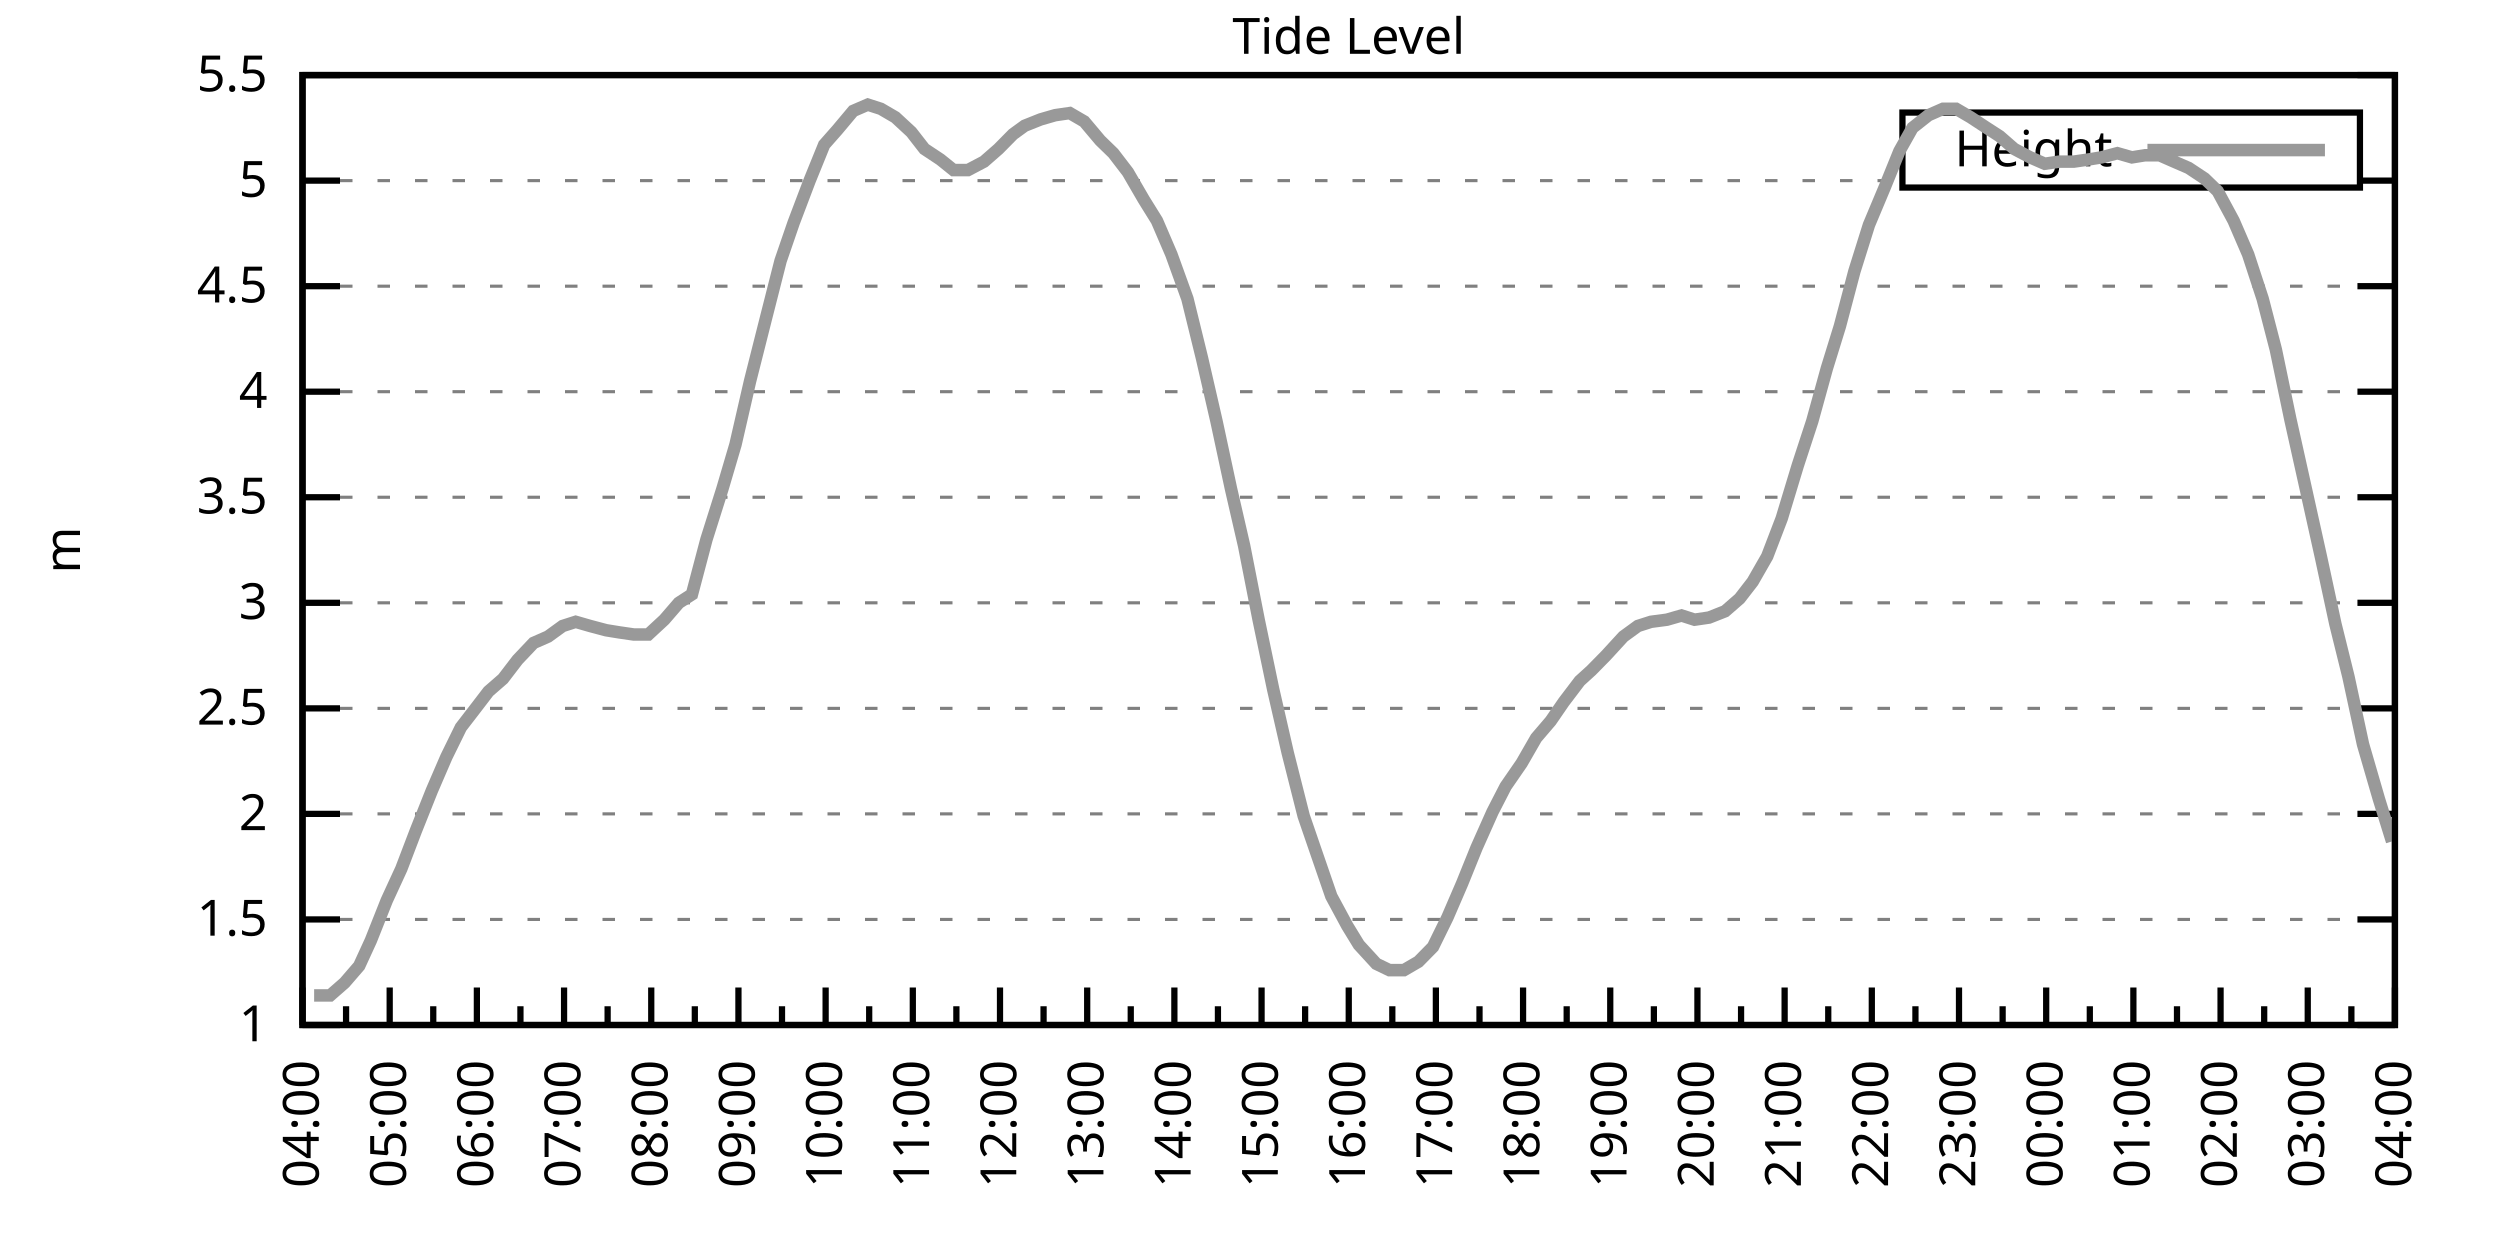
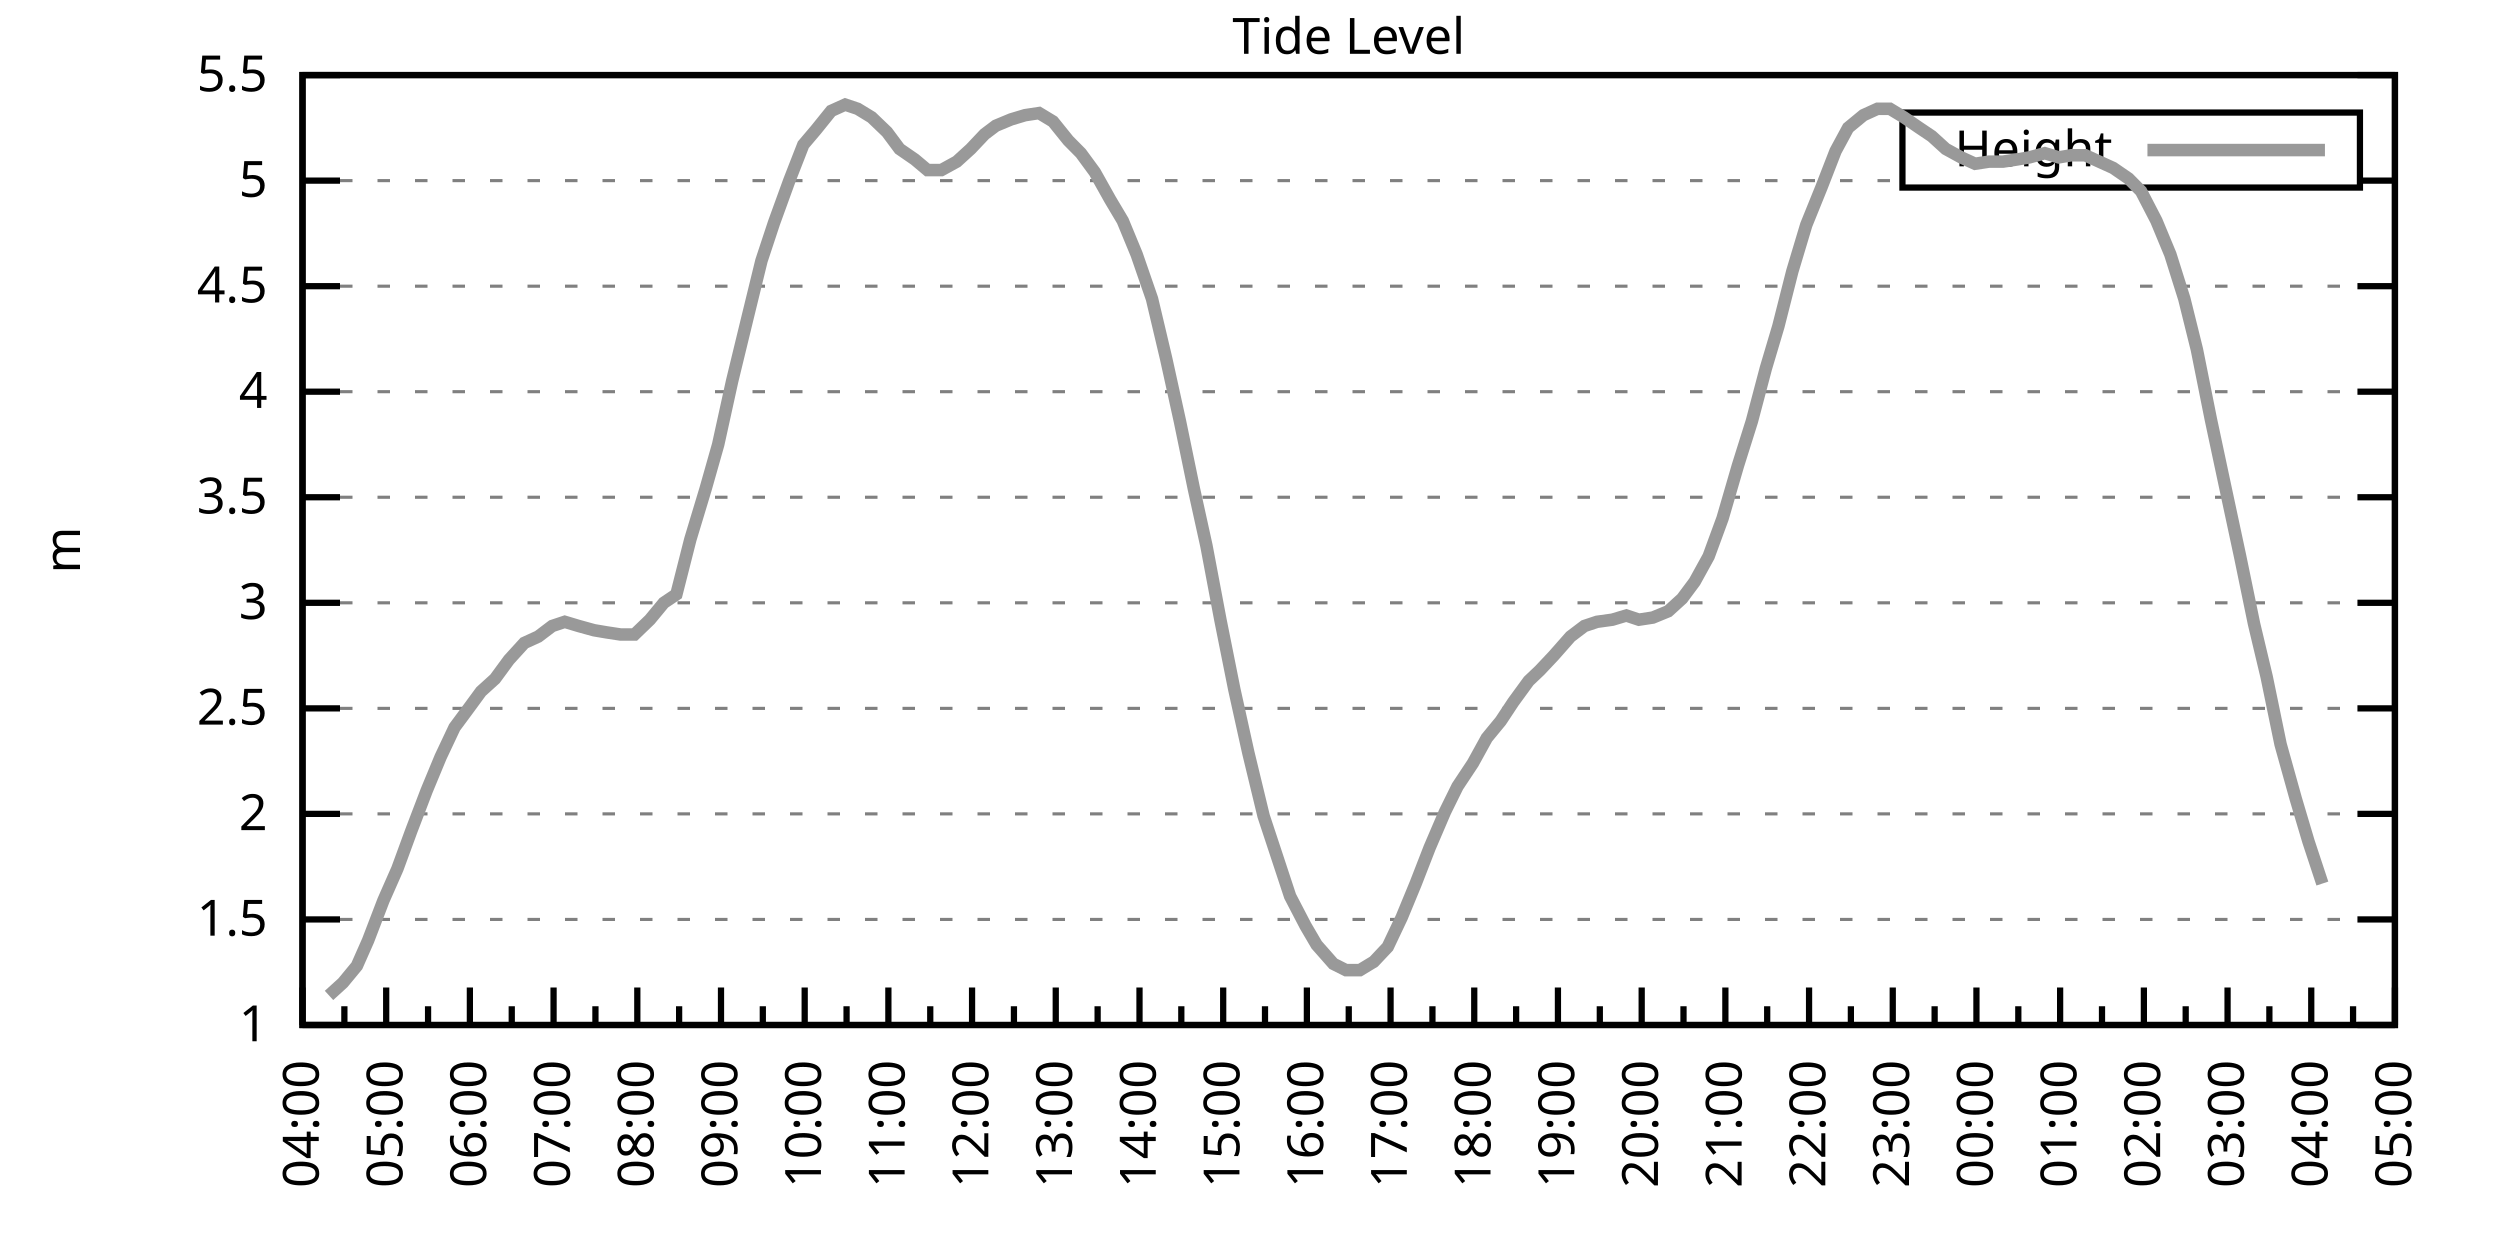
<svg xmlns="http://www.w3.org/2000/svg" xmlns:xlink="http://www.w3.org/1999/xlink" width="400" height="200" viewBox="0 0 400 200">
  <g id="gnuplot_canvas">
    <rect x="0" y="0" width="400" height="200" fill="none" />
    <defs>
      <circle id="gpDot" r="0.5" stroke-width="0.5" stroke="currentColor" />
      <path id="gpPt0" stroke-width="0.333" stroke="currentColor" d="M-1,0 h2 M0,-1 v2" />
      <path id="gpPt1" stroke-width="0.333" stroke="currentColor" d="M-1,-1 L1,1 M1,-1 L-1,1" />
      <path id="gpPt2" stroke-width="0.333" stroke="currentColor" d="M-1,0 L1,0 M0,-1 L0,1 M-1,-1 L1,1 M-1,1 L1,-1" />
      <rect id="gpPt3" stroke-width="0.333" stroke="currentColor" x="-1" y="-1" width="2" height="2" />
      <rect id="gpPt4" stroke-width="0.333" stroke="currentColor" fill="currentColor" x="-1" y="-1" width="2" height="2" />
      <circle id="gpPt5" stroke-width="0.333" stroke="currentColor" cx="0" cy="0" r="1" />
      <use xlink:href="#gpPt5" id="gpPt6" fill="currentColor" stroke="none" />
      <path id="gpPt7" stroke-width="0.333" stroke="currentColor" d="M0,-1.33 L-1.33,0.67 L1.33,0.67 z" />
      <use xlink:href="#gpPt7" id="gpPt8" fill="currentColor" stroke="none" />
      <use xlink:href="#gpPt7" id="gpPt9" stroke="currentColor" transform="rotate(180)" />
      <use xlink:href="#gpPt9" id="gpPt10" fill="currentColor" stroke="none" />
      <use xlink:href="#gpPt3" id="gpPt11" stroke="currentColor" transform="rotate(45)" />
      <use xlink:href="#gpPt11" id="gpPt12" fill="currentColor" stroke="none" />
      <path id="gpPt13" stroke-width="0.333" stroke="currentColor" d="M0,1.330 L1.265,0.411 L0.782,-1.067 L-0.782,-1.076 L-1.265,0.411 z" />
      <use xlink:href="#gpPt13" id="gpPt14" fill="currentColor" stroke="none" />
      <filter id="textbox" filterUnits="objectBoundingBox" x="0" y="0" height="1" width="1">
        <feFlood flood-color="white" flood-opacity="1" result="bgnd" />
        <feComposite in="SourceGraphic" in2="bgnd" operator="atop" />
      </filter>
      <filter id="greybox" filterUnits="objectBoundingBox" x="0" y="0" height="1" width="1">
        <feFlood flood-color="lightgrey" flood-opacity="1" result="grey" />
        <feComposite in="SourceGraphic" in2="grey" operator="atop" />
      </filter>
    </defs>
    <g fill="none" color="white" stroke="currentColor" stroke-width="1.00" stroke-linecap="butt" stroke-linejoin="miter">
</g>
    <g fill="none" color="black" stroke="currentColor" stroke-width="1.00" stroke-linecap="butt" stroke-linejoin="miter">
      <g stroke="none" shape-rendering="crispEdges">
        <polygon fill="rgb(255, 255, 255)" points="48.40,164.00 383.18,164.00 383.18,12.02 48.40,12.02 " />
      </g>
    </g>
    <g fill="none" color="black" stroke="currentColor" stroke-width="1.00" stroke-linecap="butt" stroke-linejoin="miter">
</g>
    <g fill="none" color="black" stroke="black" stroke-width="0.50" stroke-linecap="butt" stroke-linejoin="miter">
</g>
    <g fill="none" color="gray" stroke="currentColor" stroke-width="0.50" stroke-linecap="butt" stroke-linejoin="miter">
      <path stroke="gray" stroke-dasharray="2,4" class="gridline" d="M48.40,164.00 L383.19,164.00  " />
    </g>
    <g fill="none" color="gray" stroke="gray" stroke-width="1.00" stroke-linecap="butt" stroke-linejoin="miter">
</g>
    <g fill="none" color="black" stroke="currentColor" stroke-width="1.00" stroke-linecap="butt" stroke-linejoin="miter">
      <path stroke="black" d="M48.40,164.00 L54.40,164.00 M383.19,164.00 L377.19,164.00  " />
      <g transform="translate(42.80,166.60)" stroke="none" fill="black" font-family="Sans" font-size="8.00" text-anchor="end">
        <text>
          <tspan font-family="Sans"> 1</tspan>
        </text>
      </g>
    </g>
    <g fill="none" color="black" stroke="currentColor" stroke-width="1.00" stroke-linecap="butt" stroke-linejoin="miter">
</g>
    <g fill="none" color="black" stroke="black" stroke-width="0.50" stroke-linecap="butt" stroke-linejoin="miter">
</g>
    <g fill="none" color="gray" stroke="currentColor" stroke-width="0.50" stroke-linecap="butt" stroke-linejoin="miter">
      <path stroke="gray" stroke-dasharray="2,4" class="gridline" d="M48.40,147.11 L383.19,147.11  " />
    </g>
    <g fill="none" color="gray" stroke="gray" stroke-width="1.00" stroke-linecap="butt" stroke-linejoin="miter">
</g>
    <g fill="none" color="black" stroke="currentColor" stroke-width="1.00" stroke-linecap="butt" stroke-linejoin="miter">
      <path stroke="black" d="M48.40,147.11 L54.40,147.11 M383.19,147.11 L377.19,147.11  " />
      <g transform="translate(42.80,149.71)" stroke="none" fill="black" font-family="Sans" font-size="8.00" text-anchor="end">
        <text>
          <tspan font-family="Sans"> 1.5</tspan>
        </text>
      </g>
    </g>
    <g fill="none" color="black" stroke="currentColor" stroke-width="1.00" stroke-linecap="butt" stroke-linejoin="miter">
</g>
    <g fill="none" color="black" stroke="black" stroke-width="0.50" stroke-linecap="butt" stroke-linejoin="miter">
</g>
    <g fill="none" color="gray" stroke="currentColor" stroke-width="0.50" stroke-linecap="butt" stroke-linejoin="miter">
      <path stroke="gray" stroke-dasharray="2,4" class="gridline" d="M48.40,130.22 L383.19,130.22  " />
    </g>
    <g fill="none" color="gray" stroke="gray" stroke-width="1.00" stroke-linecap="butt" stroke-linejoin="miter">
</g>
    <g fill="none" color="black" stroke="currentColor" stroke-width="1.00" stroke-linecap="butt" stroke-linejoin="miter">
      <path stroke="black" d="M48.40,130.22 L54.40,130.22 M383.19,130.22 L377.19,130.22  " />
      <g transform="translate(42.80,132.82)" stroke="none" fill="black" font-family="Sans" font-size="8.00" text-anchor="end">
        <text>
          <tspan font-family="Sans"> 2</tspan>
        </text>
      </g>
    </g>
    <g fill="none" color="black" stroke="currentColor" stroke-width="1.00" stroke-linecap="butt" stroke-linejoin="miter">
</g>
    <g fill="none" color="black" stroke="black" stroke-width="0.50" stroke-linecap="butt" stroke-linejoin="miter">
</g>
    <g fill="none" color="gray" stroke="currentColor" stroke-width="0.50" stroke-linecap="butt" stroke-linejoin="miter">
      <path stroke="gray" stroke-dasharray="2,4" class="gridline" d="M48.40,113.34 L383.19,113.34  " />
    </g>
    <g fill="none" color="gray" stroke="gray" stroke-width="1.00" stroke-linecap="butt" stroke-linejoin="miter">
</g>
    <g fill="none" color="black" stroke="currentColor" stroke-width="1.00" stroke-linecap="butt" stroke-linejoin="miter">
      <path stroke="black" d="M48.40,113.34 L54.40,113.34 M383.19,113.34 L377.19,113.34  " />
      <g transform="translate(42.80,115.94)" stroke="none" fill="black" font-family="Sans" font-size="8.00" text-anchor="end">
        <text>
          <tspan font-family="Sans"> 2.5</tspan>
        </text>
      </g>
    </g>
    <g fill="none" color="black" stroke="currentColor" stroke-width="1.00" stroke-linecap="butt" stroke-linejoin="miter">
</g>
    <g fill="none" color="black" stroke="black" stroke-width="0.50" stroke-linecap="butt" stroke-linejoin="miter">
</g>
    <g fill="none" color="gray" stroke="currentColor" stroke-width="0.50" stroke-linecap="butt" stroke-linejoin="miter">
      <path stroke="gray" stroke-dasharray="2,4" class="gridline" d="M48.40,96.45 L383.19,96.45  " />
    </g>
    <g fill="none" color="gray" stroke="gray" stroke-width="1.00" stroke-linecap="butt" stroke-linejoin="miter">
</g>
    <g fill="none" color="black" stroke="currentColor" stroke-width="1.00" stroke-linecap="butt" stroke-linejoin="miter">
      <path stroke="black" d="M48.40,96.45 L54.40,96.45 M383.19,96.45 L377.19,96.45  " />
      <g transform="translate(42.80,99.05)" stroke="none" fill="black" font-family="Sans" font-size="8.00" text-anchor="end">
        <text>
          <tspan font-family="Sans"> 3</tspan>
        </text>
      </g>
    </g>
    <g fill="none" color="black" stroke="currentColor" stroke-width="1.00" stroke-linecap="butt" stroke-linejoin="miter">
</g>
    <g fill="none" color="black" stroke="black" stroke-width="0.50" stroke-linecap="butt" stroke-linejoin="miter">
</g>
    <g fill="none" color="gray" stroke="currentColor" stroke-width="0.50" stroke-linecap="butt" stroke-linejoin="miter">
      <path stroke="gray" stroke-dasharray="2,4" class="gridline" d="M48.40,79.56 L383.19,79.56  " />
    </g>
    <g fill="none" color="gray" stroke="gray" stroke-width="1.00" stroke-linecap="butt" stroke-linejoin="miter">
</g>
    <g fill="none" color="black" stroke="currentColor" stroke-width="1.00" stroke-linecap="butt" stroke-linejoin="miter">
      <path stroke="black" d="M48.40,79.56 L54.40,79.56 M383.19,79.56 L377.19,79.56  " />
      <g transform="translate(42.80,82.16)" stroke="none" fill="black" font-family="Sans" font-size="8.00" text-anchor="end">
        <text>
          <tspan font-family="Sans"> 3.5</tspan>
        </text>
      </g>
    </g>
    <g fill="none" color="black" stroke="currentColor" stroke-width="1.00" stroke-linecap="butt" stroke-linejoin="miter">
</g>
    <g fill="none" color="black" stroke="black" stroke-width="0.50" stroke-linecap="butt" stroke-linejoin="miter">
</g>
    <g fill="none" color="gray" stroke="currentColor" stroke-width="0.50" stroke-linecap="butt" stroke-linejoin="miter">
      <path stroke="gray" stroke-dasharray="2,4" class="gridline" d="M48.40,62.67 L383.19,62.67  " />
    </g>
    <g fill="none" color="gray" stroke="gray" stroke-width="1.00" stroke-linecap="butt" stroke-linejoin="miter">
</g>
    <g fill="none" color="black" stroke="currentColor" stroke-width="1.00" stroke-linecap="butt" stroke-linejoin="miter">
      <path stroke="black" d="M48.40,62.67 L54.40,62.67 M383.19,62.67 L377.19,62.67  " />
      <g transform="translate(42.80,65.27)" stroke="none" fill="black" font-family="Sans" font-size="8.00" text-anchor="end">
        <text>
          <tspan font-family="Sans"> 4</tspan>
        </text>
      </g>
    </g>
    <g fill="none" color="black" stroke="currentColor" stroke-width="1.00" stroke-linecap="butt" stroke-linejoin="miter">
</g>
    <g fill="none" color="black" stroke="black" stroke-width="0.50" stroke-linecap="butt" stroke-linejoin="miter">
</g>
    <g fill="none" color="gray" stroke="currentColor" stroke-width="0.50" stroke-linecap="butt" stroke-linejoin="miter">
      <path stroke="gray" stroke-dasharray="2,4" class="gridline" d="M48.40,45.79 L383.19,45.79  " />
    </g>
    <g fill="none" color="gray" stroke="gray" stroke-width="1.00" stroke-linecap="butt" stroke-linejoin="miter">
</g>
    <g fill="none" color="black" stroke="currentColor" stroke-width="1.00" stroke-linecap="butt" stroke-linejoin="miter">
      <path stroke="black" d="M48.40,45.79 L54.40,45.79 M383.19,45.79 L377.19,45.79  " />
      <g transform="translate(42.80,48.39)" stroke="none" fill="black" font-family="Sans" font-size="8.00" text-anchor="end">
        <text>
          <tspan font-family="Sans"> 4.5</tspan>
        </text>
      </g>
    </g>
    <g fill="none" color="black" stroke="currentColor" stroke-width="1.00" stroke-linecap="butt" stroke-linejoin="miter">
</g>
    <g fill="none" color="black" stroke="black" stroke-width="0.50" stroke-linecap="butt" stroke-linejoin="miter">
</g>
    <g fill="none" color="gray" stroke="currentColor" stroke-width="0.50" stroke-linecap="butt" stroke-linejoin="miter">
      <path stroke="gray" stroke-dasharray="2,4" class="gridline" d="M48.40,28.90 L304.39,28.90 M377.59,28.90 L383.19,28.90  " />
    </g>
    <g fill="none" color="gray" stroke="gray" stroke-width="1.00" stroke-linecap="butt" stroke-linejoin="miter">
</g>
    <g fill="none" color="black" stroke="currentColor" stroke-width="1.00" stroke-linecap="butt" stroke-linejoin="miter">
      <path stroke="black" d="M48.40,28.90 L54.40,28.90 M383.19,28.90 L377.19,28.90  " />
      <g transform="translate(42.80,31.50)" stroke="none" fill="black" font-family="Sans" font-size="8.00" text-anchor="end">
        <text>
          <tspan font-family="Sans"> 5</tspan>
        </text>
      </g>
    </g>
    <g fill="none" color="black" stroke="currentColor" stroke-width="1.00" stroke-linecap="butt" stroke-linejoin="miter">
</g>
    <g fill="none" color="black" stroke="black" stroke-width="0.50" stroke-linecap="butt" stroke-linejoin="miter">
</g>
    <g fill="none" color="gray" stroke="currentColor" stroke-width="0.50" stroke-linecap="butt" stroke-linejoin="miter">
      <path stroke="gray" stroke-dasharray="2,4" class="gridline" d="M48.40,12.01 L383.19,12.01  " />
    </g>
    <g fill="none" color="gray" stroke="gray" stroke-width="1.00" stroke-linecap="butt" stroke-linejoin="miter">
</g>
    <g fill="none" color="black" stroke="currentColor" stroke-width="1.00" stroke-linecap="butt" stroke-linejoin="miter">
      <path stroke="black" d="M48.40,12.01 L54.40,12.01 M383.19,12.01 L377.19,12.01  " />
      <g transform="translate(42.80,14.61)" stroke="none" fill="black" font-family="Sans" font-size="8.00" text-anchor="end">
        <text>
          <tspan font-family="Sans"> 5.5</tspan>
        </text>
      </g>
    </g>
    <g fill="none" color="black" stroke="currentColor" stroke-width="1.00" stroke-linecap="butt" stroke-linejoin="miter">
      <path stroke="black" d="M48.40,164.00 L48.40,158.00  " />
      <g transform="translate(51.00,169.60) rotate(270)" stroke="none" fill="black" font-family="Sans" font-size="8.00" text-anchor="end">
        <text>
          <tspan font-family="Sans">04:00</tspan>
        </text>
      </g>
    </g>
    <g fill="none" color="black" stroke="currentColor" stroke-width="1.00" stroke-linecap="butt" stroke-linejoin="miter">
-       <path stroke="black" d="M55.37,164.00 L55.37,161.00 M62.35,164.00 L62.35,158.00  " />
-       <g transform="translate(64.95,169.60) rotate(270)" stroke="none" fill="black" font-family="Sans" font-size="8.00" text-anchor="end">
+       <path stroke="black" d="M55.10,164.00 L55.10,161.00 M61.79,164.00 L61.79,158.00  " />
+       <g transform="translate(64.39,169.60) rotate(270)" stroke="none" fill="black" font-family="Sans" font-size="8.00" text-anchor="end">
        <text>
          <tspan font-family="Sans">05:00</tspan>
        </text>
      </g>
    </g>
    <g fill="none" color="black" stroke="currentColor" stroke-width="1.00" stroke-linecap="butt" stroke-linejoin="miter">
-       <path stroke="black" d="M69.32,164.00 L69.32,161.00 M76.30,164.00 L76.30,158.00  " />
-       <g transform="translate(78.90,169.60) rotate(270)" stroke="none" fill="black" font-family="Sans" font-size="8.00" text-anchor="end">
+       <path stroke="black" d="M68.49,164.00 L68.49,161.00 M75.18,164.00 L75.18,158.00  " />
+       <g transform="translate(77.78,169.60) rotate(270)" stroke="none" fill="black" font-family="Sans" font-size="8.00" text-anchor="end">
        <text>
          <tspan font-family="Sans">06:00</tspan>
        </text>
      </g>
    </g>
    <g fill="none" color="black" stroke="currentColor" stroke-width="1.00" stroke-linecap="butt" stroke-linejoin="miter">
-       <path stroke="black" d="M83.27,164.00 L83.27,161.00 M90.25,164.00 L90.25,158.00  " />
-       <g transform="translate(92.85,169.60) rotate(270)" stroke="none" fill="black" font-family="Sans" font-size="8.00" text-anchor="end">
+       <path stroke="black" d="M81.88,164.00 L81.88,161.00 M88.57,164.00 L88.57,158.00  " />
+       <g transform="translate(91.17,169.60) rotate(270)" stroke="none" fill="black" font-family="Sans" font-size="8.00" text-anchor="end">
        <text>
          <tspan font-family="Sans">07:00</tspan>
        </text>
      </g>
    </g>
    <g fill="none" color="black" stroke="currentColor" stroke-width="1.00" stroke-linecap="butt" stroke-linejoin="miter">
-       <path stroke="black" d="M97.22,164.00 L97.22,161.00 M104.20,164.00 L104.20,158.00  " />
-       <g transform="translate(106.80,169.60) rotate(270)" stroke="none" fill="black" font-family="Sans" font-size="8.00" text-anchor="end">
+       <path stroke="black" d="M95.27,164.00 L95.27,161.00 M101.97,164.00 L101.97,158.00  " />
+       <g transform="translate(104.57,169.60) rotate(270)" stroke="none" fill="black" font-family="Sans" font-size="8.00" text-anchor="end">
        <text>
          <tspan font-family="Sans">08:00</tspan>
        </text>
      </g>
    </g>
    <g fill="none" color="black" stroke="currentColor" stroke-width="1.00" stroke-linecap="butt" stroke-linejoin="miter">
-       <path stroke="black" d="M111.17,164.00 L111.17,161.00 M118.15,164.00 L118.15,158.00  " />
-       <g transform="translate(120.75,169.60) rotate(270)" stroke="none" fill="black" font-family="Sans" font-size="8.00" text-anchor="end">
+       <path stroke="black" d="M108.66,164.00 L108.66,161.00 M115.36,164.00 L115.36,158.00  " />
+       <g transform="translate(117.96,169.60) rotate(270)" stroke="none" fill="black" font-family="Sans" font-size="8.00" text-anchor="end">
        <text>
          <tspan font-family="Sans">09:00</tspan>
        </text>
      </g>
    </g>
    <g fill="none" color="black" stroke="currentColor" stroke-width="1.00" stroke-linecap="butt" stroke-linejoin="miter">
-       <path stroke="black" d="M125.12,164.00 L125.12,161.00 M132.10,164.00 L132.10,158.00  " />
-       <g transform="translate(134.70,169.60) rotate(270)" stroke="none" fill="black" font-family="Sans" font-size="8.00" text-anchor="end">
+       <path stroke="black" d="M122.05,164.00 L122.05,161.00 M128.75,164.00 L128.75,158.00  " />
+       <g transform="translate(131.35,169.60) rotate(270)" stroke="none" fill="black" font-family="Sans" font-size="8.00" text-anchor="end">
        <text>
          <tspan font-family="Sans">10:00</tspan>
        </text>
      </g>
    </g>
    <g fill="none" color="black" stroke="currentColor" stroke-width="1.00" stroke-linecap="butt" stroke-linejoin="miter">
-       <path stroke="black" d="M139.07,164.00 L139.07,161.00 M146.05,164.00 L146.05,158.00  " />
-       <g transform="translate(148.65,169.60) rotate(270)" stroke="none" fill="black" font-family="Sans" font-size="8.00" text-anchor="end">
+       <path stroke="black" d="M135.45,164.00 L135.45,161.00 M142.14,164.00 L142.14,158.00  " />
+       <g transform="translate(144.74,169.60) rotate(270)" stroke="none" fill="black" font-family="Sans" font-size="8.00" text-anchor="end">
        <text>
          <tspan font-family="Sans">11:00</tspan>
        </text>
      </g>
    </g>
    <g fill="none" color="black" stroke="currentColor" stroke-width="1.00" stroke-linecap="butt" stroke-linejoin="miter">
-       <path stroke="black" d="M153.02,164.00 L153.02,161.00 M160.00,164.00 L160.00,158.00  " />
-       <g transform="translate(162.60,169.60) rotate(270)" stroke="none" fill="black" font-family="Sans" font-size="8.00" text-anchor="end">
+       <path stroke="black" d="M148.84,164.00 L148.84,161.00 M155.53,164.00 L155.53,158.00  " />
+       <g transform="translate(158.13,169.60) rotate(270)" stroke="none" fill="black" font-family="Sans" font-size="8.00" text-anchor="end">
        <text>
          <tspan font-family="Sans">12:00</tspan>
        </text>
      </g>
    </g>
    <g fill="none" color="black" stroke="currentColor" stroke-width="1.00" stroke-linecap="butt" stroke-linejoin="miter">
-       <path stroke="black" d="M166.97,164.00 L166.97,161.00 M173.95,164.00 L173.95,158.00  " />
-       <g transform="translate(176.55,169.60) rotate(270)" stroke="none" fill="black" font-family="Sans" font-size="8.00" text-anchor="end">
+       <path stroke="black" d="M162.23,164.00 L162.23,161.00 M168.92,164.00 L168.92,158.00  " />
+       <g transform="translate(171.52,169.60) rotate(270)" stroke="none" fill="black" font-family="Sans" font-size="8.00" text-anchor="end">
        <text>
          <tspan font-family="Sans">13:00</tspan>
        </text>
      </g>
    </g>
    <g fill="none" color="black" stroke="currentColor" stroke-width="1.00" stroke-linecap="butt" stroke-linejoin="miter">
-       <path stroke="black" d="M180.92,164.00 L180.92,161.00 M187.90,164.00 L187.90,158.00  " />
-       <g transform="translate(190.50,169.60) rotate(270)" stroke="none" fill="black" font-family="Sans" font-size="8.00" text-anchor="end">
+       <path stroke="black" d="M175.62,164.00 L175.62,161.00 M182.32,164.00 L182.32,158.00  " />
+       <g transform="translate(184.92,169.60) rotate(270)" stroke="none" fill="black" font-family="Sans" font-size="8.00" text-anchor="end">
        <text>
          <tspan font-family="Sans">14:00</tspan>
        </text>
      </g>
    </g>
    <g fill="none" color="black" stroke="currentColor" stroke-width="1.00" stroke-linecap="butt" stroke-linejoin="miter">
-       <path stroke="black" d="M194.87,164.00 L194.87,161.00 M201.85,164.00 L201.85,158.00  " />
-       <g transform="translate(204.45,169.60) rotate(270)" stroke="none" fill="black" font-family="Sans" font-size="8.00" text-anchor="end">
+       <path stroke="black" d="M189.01,164.00 L189.01,161.00 M195.71,164.00 L195.71,158.00  " />
+       <g transform="translate(198.31,169.60) rotate(270)" stroke="none" fill="black" font-family="Sans" font-size="8.00" text-anchor="end">
        <text>
          <tspan font-family="Sans">15:00</tspan>
        </text>
      </g>
    </g>
    <g fill="none" color="black" stroke="currentColor" stroke-width="1.00" stroke-linecap="butt" stroke-linejoin="miter">
-       <path stroke="black" d="M208.82,164.00 L208.82,161.00 M215.80,164.00 L215.80,158.00  " />
-       <g transform="translate(218.40,169.60) rotate(270)" stroke="none" fill="black" font-family="Sans" font-size="8.00" text-anchor="end">
+       <path stroke="black" d="M202.40,164.00 L202.40,161.00 M209.10,164.00 L209.10,158.00  " />
+       <g transform="translate(211.70,169.60) rotate(270)" stroke="none" fill="black" font-family="Sans" font-size="8.00" text-anchor="end">
        <text>
          <tspan font-family="Sans">16:00</tspan>
        </text>
      </g>
    </g>
    <g fill="none" color="black" stroke="currentColor" stroke-width="1.00" stroke-linecap="butt" stroke-linejoin="miter">
-       <path stroke="black" d="M222.77,164.00 L222.77,161.00 M229.74,164.00 L229.74,158.00  " />
-       <g transform="translate(232.34,169.60) rotate(270)" stroke="none" fill="black" font-family="Sans" font-size="8.00" text-anchor="end">
+       <path stroke="black" d="M215.80,164.00 L215.80,161.00 M222.49,164.00 L222.49,158.00  " />
+       <g transform="translate(225.09,169.60) rotate(270)" stroke="none" fill="black" font-family="Sans" font-size="8.00" text-anchor="end">
        <text>
          <tspan font-family="Sans">17:00</tspan>
        </text>
      </g>
    </g>
    <g fill="none" color="black" stroke="currentColor" stroke-width="1.00" stroke-linecap="butt" stroke-linejoin="miter">
-       <path stroke="black" d="M236.72,164.00 L236.72,161.00 M243.69,164.00 L243.69,158.00  " />
-       <g transform="translate(246.29,169.60) rotate(270)" stroke="none" fill="black" font-family="Sans" font-size="8.00" text-anchor="end">
+       <path stroke="black" d="M229.19,164.00 L229.19,161.00 M235.88,164.00 L235.88,158.00  " />
+       <g transform="translate(238.48,169.60) rotate(270)" stroke="none" fill="black" font-family="Sans" font-size="8.00" text-anchor="end">
        <text>
          <tspan font-family="Sans">18:00</tspan>
        </text>
      </g>
    </g>
    <g fill="none" color="black" stroke="currentColor" stroke-width="1.00" stroke-linecap="butt" stroke-linejoin="miter">
-       <path stroke="black" d="M250.67,164.00 L250.67,161.00 M257.64,164.00 L257.64,158.00  " />
-       <g transform="translate(260.24,169.60) rotate(270)" stroke="none" fill="black" font-family="Sans" font-size="8.00" text-anchor="end">
+       <path stroke="black" d="M242.58,164.00 L242.58,161.00 M249.27,164.00 L249.27,158.00  " />
+       <g transform="translate(251.87,169.60) rotate(270)" stroke="none" fill="black" font-family="Sans" font-size="8.00" text-anchor="end">
        <text>
          <tspan font-family="Sans">19:00</tspan>
        </text>
      </g>
    </g>
    <g fill="none" color="black" stroke="currentColor" stroke-width="1.00" stroke-linecap="butt" stroke-linejoin="miter">
-       <path stroke="black" d="M264.62,164.00 L264.62,161.00 M271.59,164.00 L271.59,158.00  " />
-       <g transform="translate(274.19,169.60) rotate(270)" stroke="none" fill="black" font-family="Sans" font-size="8.00" text-anchor="end">
+       <path stroke="black" d="M255.97,164.00 L255.97,161.00 M262.67,164.00 L262.67,158.00  " />
+       <g transform="translate(265.27,169.60) rotate(270)" stroke="none" fill="black" font-family="Sans" font-size="8.00" text-anchor="end">
        <text>
          <tspan font-family="Sans">20:00</tspan>
        </text>
      </g>
    </g>
    <g fill="none" color="black" stroke="currentColor" stroke-width="1.00" stroke-linecap="butt" stroke-linejoin="miter">
-       <path stroke="black" d="M278.57,164.00 L278.57,161.00 M285.54,164.00 L285.54,158.00  " />
-       <g transform="translate(288.14,169.60) rotate(270)" stroke="none" fill="black" font-family="Sans" font-size="8.00" text-anchor="end">
+       <path stroke="black" d="M269.36,164.00 L269.36,161.00 M276.06,164.00 L276.06,158.00  " />
+       <g transform="translate(278.66,169.60) rotate(270)" stroke="none" fill="black" font-family="Sans" font-size="8.00" text-anchor="end">
        <text>
          <tspan font-family="Sans">21:00</tspan>
        </text>
      </g>
    </g>
    <g fill="none" color="black" stroke="currentColor" stroke-width="1.00" stroke-linecap="butt" stroke-linejoin="miter">
-       <path stroke="black" d="M292.52,164.00 L292.52,161.00 M299.49,164.00 L299.49,158.00  " />
-       <g transform="translate(302.09,169.60) rotate(270)" stroke="none" fill="black" font-family="Sans" font-size="8.00" text-anchor="end">
+       <path stroke="black" d="M282.75,164.00 L282.75,161.00 M289.45,164.00 L289.45,158.00  " />
+       <g transform="translate(292.05,169.60) rotate(270)" stroke="none" fill="black" font-family="Sans" font-size="8.00" text-anchor="end">
        <text>
          <tspan font-family="Sans">22:00</tspan>
        </text>
      </g>
    </g>
    <g fill="none" color="black" stroke="currentColor" stroke-width="1.00" stroke-linecap="butt" stroke-linejoin="miter">
-       <path stroke="black" d="M306.47,164.00 L306.47,161.00 M313.44,164.00 L313.44,158.00  " />
-       <g transform="translate(316.04,169.60) rotate(270)" stroke="none" fill="black" font-family="Sans" font-size="8.00" text-anchor="end">
+       <path stroke="black" d="M296.14,164.00 L296.14,161.00 M302.84,164.00 L302.84,158.00  " />
+       <g transform="translate(305.44,169.60) rotate(270)" stroke="none" fill="black" font-family="Sans" font-size="8.00" text-anchor="end">
        <text>
          <tspan font-family="Sans">23:00</tspan>
        </text>
      </g>
    </g>
    <g fill="none" color="black" stroke="currentColor" stroke-width="1.00" stroke-linecap="butt" stroke-linejoin="miter">
-       <path stroke="black" d="M320.42,164.00 L320.42,161.00 M327.39,164.00 L327.39,158.00  " />
-       <g transform="translate(329.99,169.60) rotate(270)" stroke="none" fill="black" font-family="Sans" font-size="8.00" text-anchor="end">
+       <path stroke="black" d="M309.54,164.00 L309.54,161.00 M316.23,164.00 L316.23,158.00  " />
+       <g transform="translate(318.83,169.60) rotate(270)" stroke="none" fill="black" font-family="Sans" font-size="8.00" text-anchor="end">
        <text>
          <tspan font-family="Sans">00:00</tspan>
        </text>
      </g>
    </g>
    <g fill="none" color="black" stroke="currentColor" stroke-width="1.00" stroke-linecap="butt" stroke-linejoin="miter">
-       <path stroke="black" d="M334.37,164.00 L334.37,161.00 M341.34,164.00 L341.34,158.00  " />
-       <g transform="translate(343.94,169.60) rotate(270)" stroke="none" fill="black" font-family="Sans" font-size="8.00" text-anchor="end">
+       <path stroke="black" d="M322.93,164.00 L322.93,161.00 M329.62,164.00 L329.62,158.00  " />
+       <g transform="translate(332.22,169.60) rotate(270)" stroke="none" fill="black" font-family="Sans" font-size="8.00" text-anchor="end">
        <text>
          <tspan font-family="Sans">01:00</tspan>
        </text>
      </g>
    </g>
    <g fill="none" color="black" stroke="currentColor" stroke-width="1.00" stroke-linecap="butt" stroke-linejoin="miter">
-       <path stroke="black" d="M348.32,164.00 L348.32,161.00 M355.29,164.00 L355.29,158.00  " />
-       <g transform="translate(357.89,169.60) rotate(270)" stroke="none" fill="black" font-family="Sans" font-size="8.00" text-anchor="end">
+       <path stroke="black" d="M336.32,164.00 L336.32,161.00 M343.02,164.00 L343.02,158.00  " />
+       <g transform="translate(345.62,169.60) rotate(270)" stroke="none" fill="black" font-family="Sans" font-size="8.00" text-anchor="end">
        <text>
          <tspan font-family="Sans">02:00</tspan>
        </text>
      </g>
    </g>
    <g fill="none" color="black" stroke="currentColor" stroke-width="1.00" stroke-linecap="butt" stroke-linejoin="miter">
-       <path stroke="black" d="M362.27,164.00 L362.27,161.00 M369.24,164.00 L369.24,158.00  " />
-       <g transform="translate(371.84,169.60) rotate(270)" stroke="none" fill="black" font-family="Sans" font-size="8.00" text-anchor="end">
+       <path stroke="black" d="M349.71,164.00 L349.71,161.00 M356.41,164.00 L356.41,158.00  " />
+       <g transform="translate(359.01,169.60) rotate(270)" stroke="none" fill="black" font-family="Sans" font-size="8.00" text-anchor="end">
        <text>
          <tspan font-family="Sans">03:00</tspan>
        </text>
      </g>
    </g>
    <g fill="none" color="black" stroke="currentColor" stroke-width="1.00" stroke-linecap="butt" stroke-linejoin="miter">
-       <path stroke="black" d="M376.22,164.00 L376.22,161.00 M383.19,164.00 L383.19,158.00  " />
+       <path stroke="black" d="M363.10,164.00 L363.10,161.00 M369.80,164.00 L369.80,158.00  " />
+       <g transform="translate(372.40,169.60) rotate(270)" stroke="none" fill="black" font-family="Sans" font-size="8.00" text-anchor="end">
+         <text>
+           <tspan font-family="Sans">04:00</tspan>
+         </text>
+       </g>
+     </g>
+     <g fill="none" color="black" stroke="currentColor" stroke-width="1.00" stroke-linecap="butt" stroke-linejoin="miter">
+       <path stroke="black" d="M376.49,164.00 L376.49,161.00 M383.19,164.00 L383.19,158.00  " />
      <g transform="translate(385.79,169.60) rotate(270)" stroke="none" fill="black" font-family="Sans" font-size="8.00" text-anchor="end">
        <text>
-           <tspan font-family="Sans">04:00</tspan>
+           <tspan font-family="Sans">05:00</tspan>
        </text>
      </g>
    </g>
    <g fill="none" color="black" stroke="currentColor" stroke-width="1.00" stroke-linecap="butt" stroke-linejoin="miter">
</g>
    <g fill="none" color="black" stroke="currentColor" stroke-width="1.00" stroke-linecap="butt" stroke-linejoin="miter">
      <path stroke="black" d="M48.40,12.01 L48.40,164.00 L383.19,164.00 L383.19,12.01 L48.40,12.01 Z  " />
    </g>
    <g fill="none" color="black" stroke="currentColor" stroke-width="1.00" stroke-linecap="butt" stroke-linejoin="miter">
      <g transform="translate(12.80,88.01) rotate(270)" stroke="none" fill="black" font-family="Sans" font-size="8.00" text-anchor="middle">
        <text>
          <tspan font-family="Sans">m</tspan>
        </text>
      </g>
    </g>
    <g fill="none" color="black" stroke="currentColor" stroke-width="1.00" stroke-linecap="butt" stroke-linejoin="miter">
</g>
    <g fill="none" color="black" stroke="currentColor" stroke-width="1.00" stroke-linecap="butt" stroke-linejoin="miter">
      <path stroke="black" d="M304.39,30.01 L304.39,18.01 L377.59,18.01 L377.59,30.01 L304.39,30.01 Z  " />
    </g>
    <g id="Tide_level_plot_1">
      <g fill="none" color="white" stroke="black" stroke-width="2.00" stroke-linecap="butt" stroke-linejoin="miter">
</g>
      <g fill="none" color="black" stroke="currentColor" stroke-width="2.00" stroke-linecap="butt" stroke-linejoin="miter">
        <g transform="translate(337.99,26.61)" stroke="none" fill="black" font-family="Sans" font-size="8.00" text-anchor="end">
          <text>
            <tspan font-family="Sans">Height</tspan>
          </text>
        </g>
      </g>
      <g fill="none" color="black" stroke="currentColor" stroke-width="2.00" stroke-linecap="butt" stroke-linejoin="miter">
-         <path stroke="rgb(153, 153, 153)" d="M343.59,24.01 L371.99,24.01 M50.26,159.27 L52.82,159.27 L55.14,157.24 L57.47,154.54 L59.33,150.49 L61.88,144.07   L64.21,139.01 L66.53,132.93 L69.09,126.51 L71.42,121.11 L73.74,116.38 L75.83,113.67 L78.16,110.63 L80.48,108.61   L82.81,105.57 L85.37,102.87 L87.69,101.85 L90.02,100.16 L92.11,99.49 L94.43,100.16 L96.99,100.84 L99.08,101.18   L101.41,101.52 L103.73,101.52 L106.29,99.15 L108.62,96.45 L110.71,95.10 L113.03,86.32 L115.59,78.21 L117.68,71.12   L120.01,60.98 L122.57,50.85 L124.89,41.73 L126.98,35.65 L129.54,28.90 L131.87,23.16 L133.96,20.79 L136.51,17.75   L138.84,16.74 L140.93,17.41 L143.26,18.77 L145.81,21.13 L147.91,23.83 L150.46,25.52 L152.56,27.21 L154.88,27.21   L157.44,25.86 L159.76,23.83 L162.09,21.47 L163.95,20.12 L166.51,19.10 L168.83,18.43 L171.16,18.09 L173.48,19.44   L176.04,22.48 L178.13,24.51 L180.46,27.55 L183.01,31.94 L185.11,35.32 L187.43,40.72 L189.99,47.81 L192.31,57.27   L194.64,67.40 L196.96,78.21 L199.06,87.33 L201.38,99.15 L203.71,110.30 L206.03,120.43 L208.59,130.56 L210.68,136.64   L213.01,143.40 L215.56,148.13 L217.42,151.17 L220.21,154.21 L222.30,155.22 L224.63,155.22 L226.95,153.87 L229.28,151.50   L231.60,146.77 L233.93,141.37 L236.25,135.63 L238.81,129.89 L240.90,125.83 L243.46,122.12 L245.79,118.07 L248.11,115.36   L250.20,112.32 L252.76,108.95 L254.62,107.26 L256.95,104.89 L259.74,101.85 L262.06,100.16 L264.15,99.49 L266.71,99.15   L269.04,98.48 L271.13,99.15 L273.45,98.81 L276.01,97.80 L278.34,95.77 L280.43,93.07 L282.75,89.02 L285.08,82.94   L287.64,74.49 L289.96,67.40 L292.29,58.96 L294.38,52.20 L296.70,43.42 L299.03,35.99 L301.58,29.91 L303.91,24.17   L306.00,20.45 L308.56,18.43 L310.88,17.41 L312.98,17.41 L315.30,18.77 L317.86,20.45 L319.95,21.80 L322.28,23.83   L324.83,25.18 L327.16,26.20 L329.48,25.86 L331.81,25.86 L334.13,25.52 L336.23,25.18 L338.78,24.51 L341.11,25.18   L343.20,24.84 L345.53,24.84 L347.85,25.86 L350.18,26.87 L352.73,28.56 L354.83,30.59 L357.38,35.32 L359.71,40.72   L362.03,47.81 L364.13,55.92 L366.45,67.06 L368.78,77.53 L371.33,89.02 L373.66,99.83 L375.75,108.27 L378.08,119.08   L380.63,127.86 L382.73,134.62  " />
+         <path stroke="rgb(153, 153, 153)" d="M343.59,24.01 L371.99,24.01 M52.64,159.27 L54.87,157.24 L57.10,154.54 L58.89,150.49 L61.35,144.07 L63.58,139.01   L65.81,132.93 L68.26,126.51 L70.50,121.11 L72.73,116.38 L74.74,113.67 L76.97,110.63 L79.20,108.61 L81.43,105.57   L83.89,102.87 L86.12,101.85 L88.35,100.16 L90.36,99.49 L92.59,100.16 L95.05,100.84 L97.06,101.18 L99.29,101.52   L101.52,101.52 L103.98,99.15 L106.21,96.45 L108.22,95.10 L110.45,86.32 L112.90,78.21 L114.91,71.12 L117.14,60.98   L119.60,50.85 L121.83,41.73 L123.84,35.65 L126.29,28.90 L128.53,23.16 L130.54,20.79 L132.99,17.75 L135.22,16.74   L137.23,17.41 L139.46,18.77 L141.92,21.13 L143.93,23.83 L146.38,25.52 L148.39,27.21 L150.62,27.21 L153.08,25.86   L155.31,23.83 L157.54,21.47 L159.33,20.12 L161.78,19.10 L164.01,18.43 L166.25,18.09 L168.48,19.44 L170.93,22.48   L172.94,24.51 L175.17,27.55 L177.63,31.94 L179.64,35.32 L181.87,40.72 L184.32,47.81 L186.56,57.27 L188.79,67.40   L191.02,78.21 L193.03,87.33 L195.26,99.15 L197.49,110.30 L199.73,120.43 L202.18,130.56 L204.19,136.64 L206.42,143.40   L208.88,148.13 L210.66,151.17 L213.34,154.21 L215.35,155.22 L217.58,155.22 L219.81,153.87 L222.04,151.50 L224.28,146.77   L226.51,141.37 L228.74,135.63 L231.20,129.89 L233.20,125.83 L235.66,122.12 L237.89,118.07 L240.12,115.36 L242.13,112.32   L244.59,108.95 L246.37,107.26 L248.60,104.89 L251.28,101.85 L253.51,100.16 L255.52,99.49 L257.98,99.15 L260.21,98.48   L262.22,99.15 L264.45,98.81 L266.91,97.80 L269.14,95.77 L271.15,93.07 L273.38,89.02 L275.61,82.94 L278.07,74.49   L280.30,67.40 L282.53,58.96 L284.54,52.20 L286.77,43.42 L289.00,35.99 L291.46,29.91 L293.69,24.17 L295.70,20.45   L298.15,18.43 L300.39,17.41 L302.39,17.41 L304.63,18.77 L307.08,20.45 L309.09,21.80 L311.32,23.83 L313.78,25.18   L316.01,26.20 L318.24,25.86 L320.47,25.86 L322.70,25.52 L324.71,25.18 L327.17,24.51 L329.40,25.18 L331.41,24.84   L333.64,24.84 L335.87,25.86 L338.10,26.87 L340.56,28.56 L342.57,30.59 L345.02,35.32 L347.26,40.72 L349.49,47.81   L351.50,55.92 L353.73,67.06 L355.96,77.53 L358.42,89.02 L360.65,99.83 L362.66,108.27 L364.89,119.08 L367.34,127.86   L369.35,134.62 L371.58,141.37  " />
      </g>
    </g>
    <g fill="none" color="black" stroke="currentColor" stroke-width="2.00" stroke-linecap="butt" stroke-linejoin="miter">
</g>
    <g fill="none" color="black" stroke="black" stroke-width="1.00" stroke-linecap="butt" stroke-linejoin="miter">
</g>
    <g fill="none" color="black" stroke="currentColor" stroke-width="1.00" stroke-linecap="butt" stroke-linejoin="miter">
      <path stroke="black" d="M48.40,12.01 L48.40,164.00 L383.19,164.00 L383.19,12.01 L48.40,12.01 Z  " />
    </g>
    <g fill="none" color="black" stroke="currentColor" stroke-width="1.00" stroke-linecap="butt" stroke-linejoin="miter">
      <g transform="translate(215.79,8.61)" stroke="none" fill="black" font-family="Sans" font-size="8.00" text-anchor="middle">
        <text>
          <tspan font-family="Sans">Tide Level</tspan>
        </text>
      </g>
    </g>
    <g fill="none" color="black" stroke="currentColor" stroke-width="1.00" stroke-linecap="butt" stroke-linejoin="miter">
</g>
  </g>
</svg>
